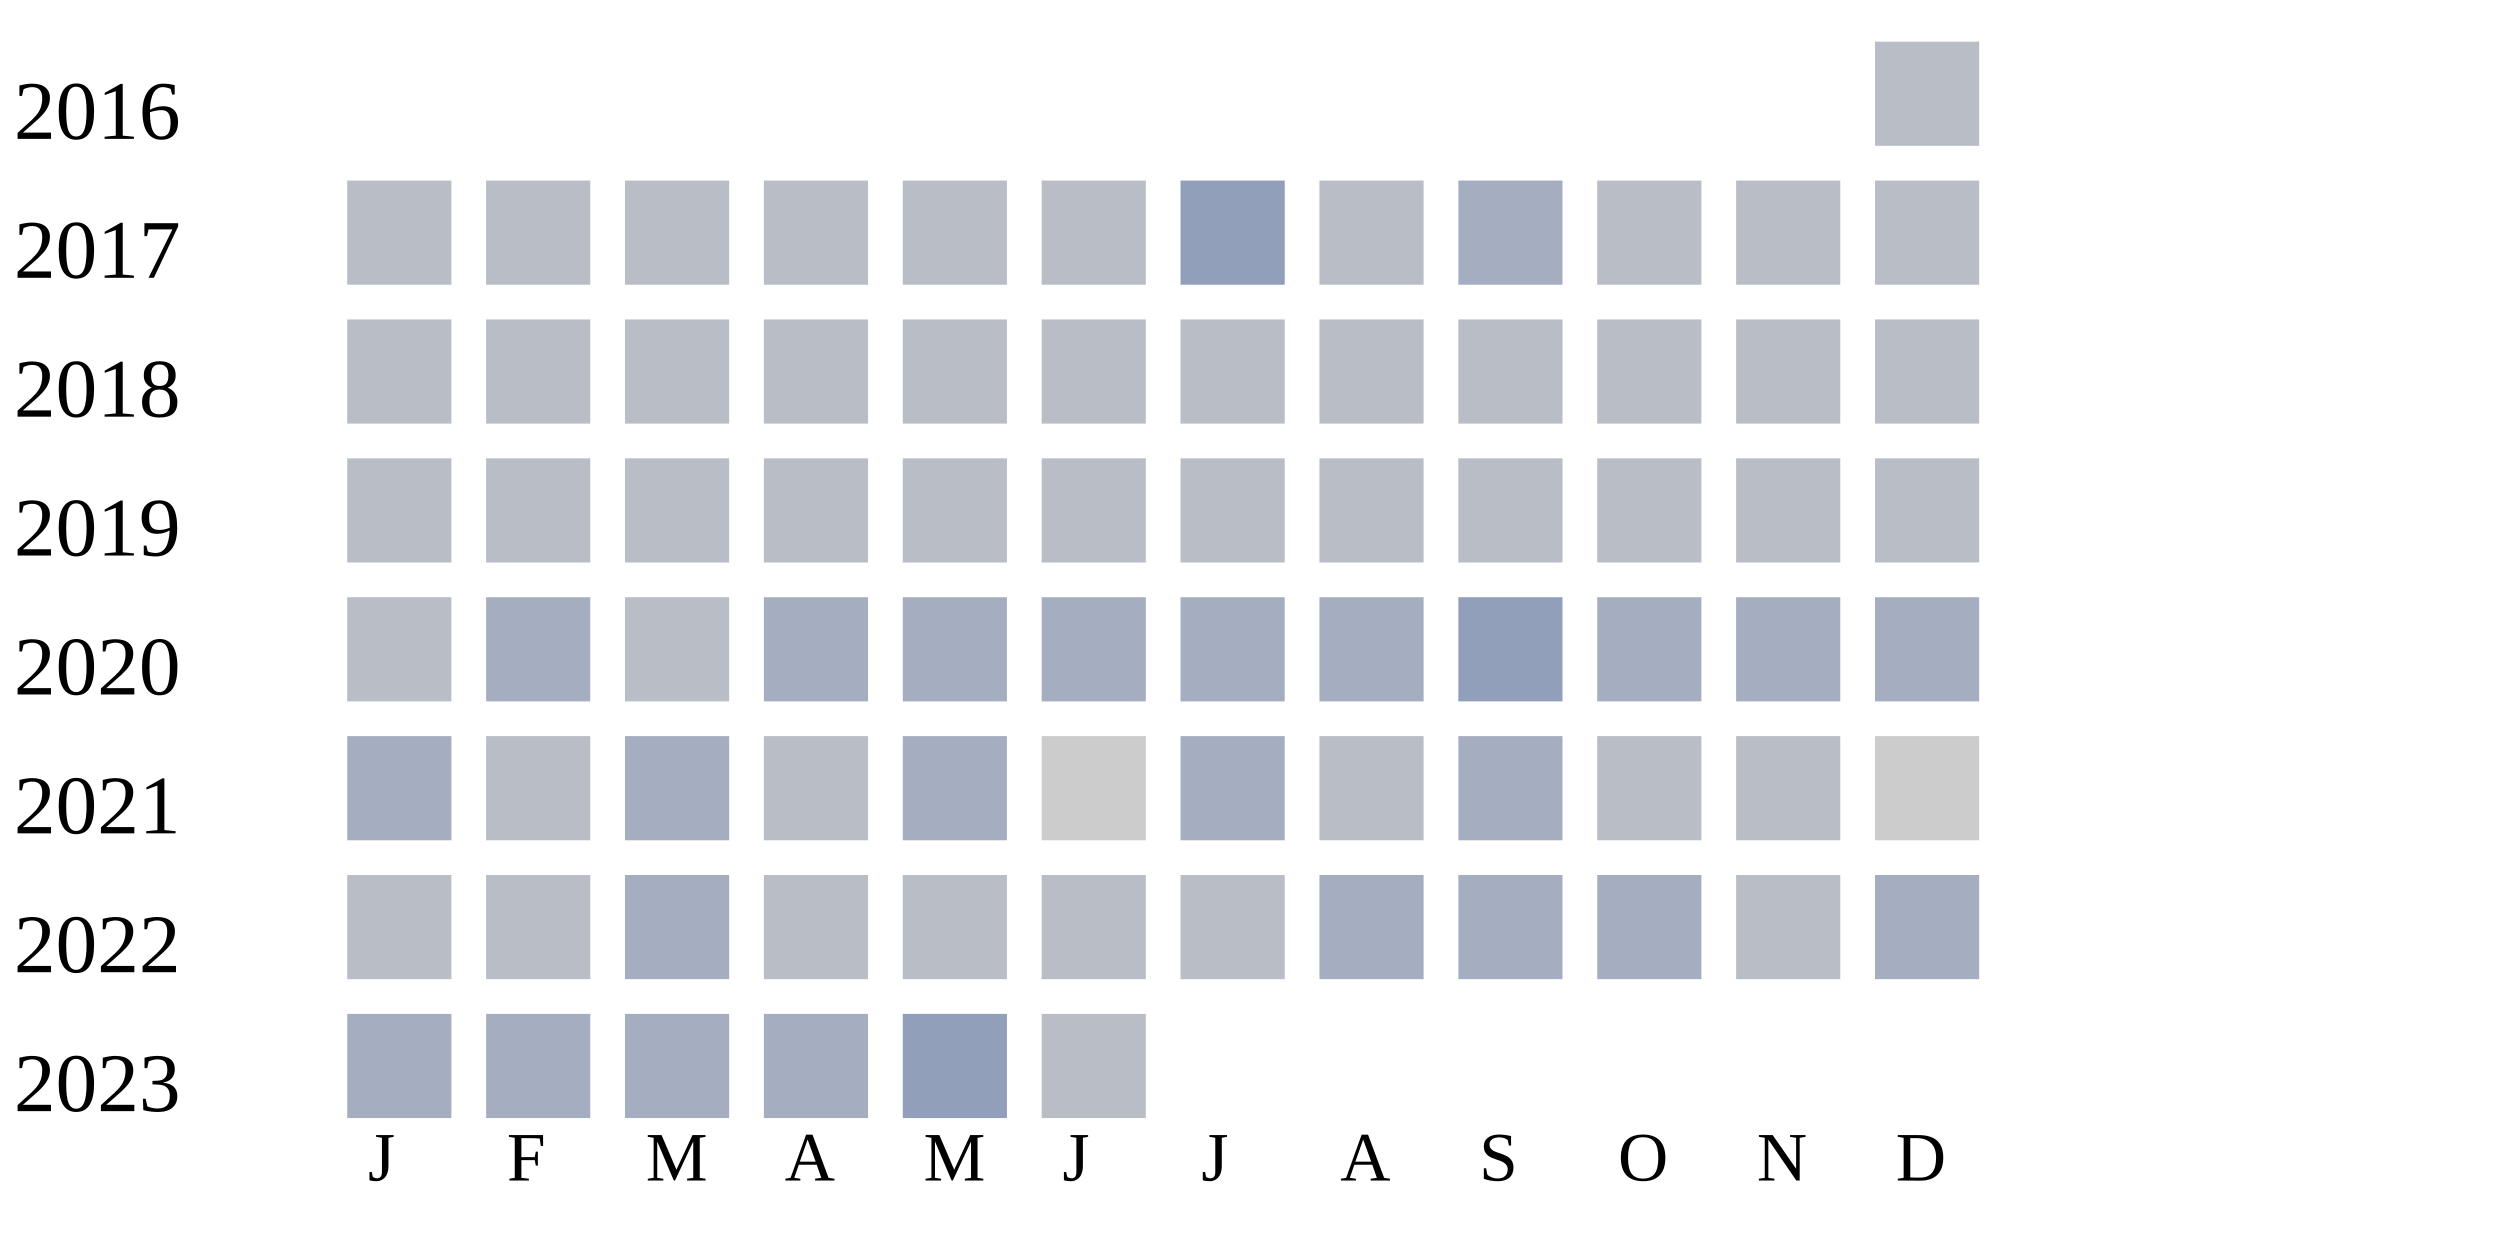
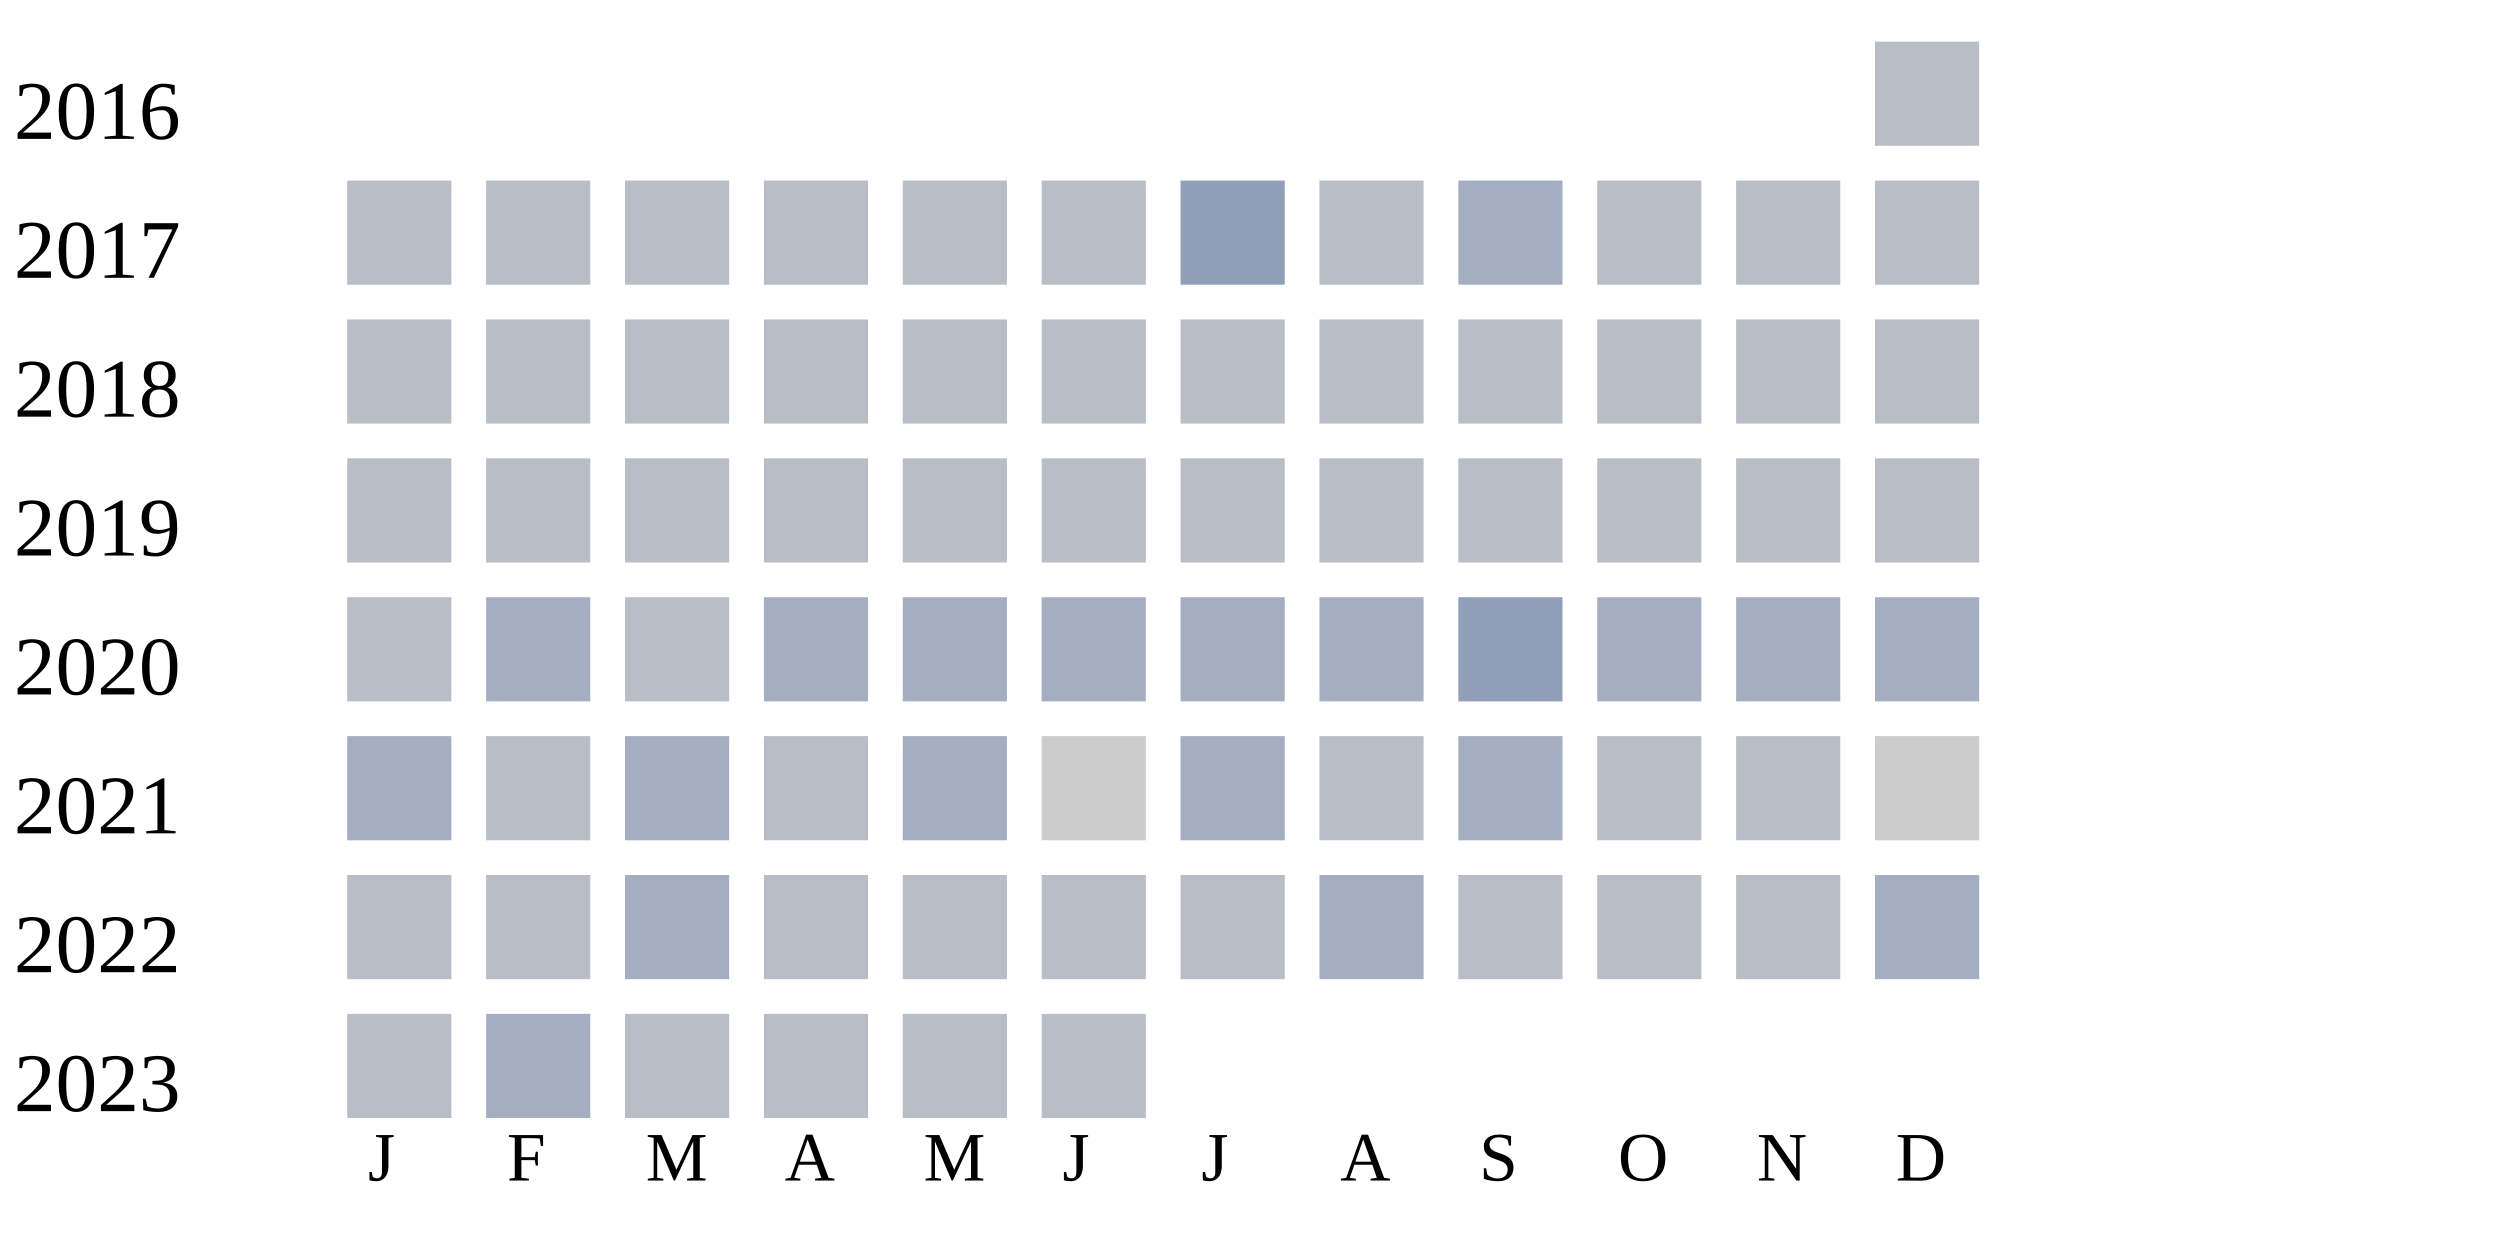
<svg xmlns="http://www.w3.org/2000/svg" width="360" height="180">
  <g transform="translate(0 0)">
    <text x="2" y="20">2016</text>
    <rect x="270" y="6" width="15" height="15" fill="#b9bdc6" />
  </g>
  <g transform="translate(0 20)">
    <text x="2" y="20">2017</text>
    <rect x="50" y="6" width="15" height="15" fill="#b9bdc6" />
    <rect x="70" y="6" width="15" height="15" fill="#b9bdc6" />
    <rect x="90" y="6" width="15" height="15" fill="#b9bdc6" />
    <rect x="110" y="6" width="15" height="15" fill="#b9bdc6" />
    <rect x="130" y="6" width="15" height="15" fill="#b9bdc6" />
    <rect x="150" y="6" width="15" height="15" fill="#b9bdc6" />
    <rect x="170" y="6" width="15" height="15" fill="#919fba" />
    <rect x="190" y="6" width="15" height="15" fill="#b9bdc6" />
    <rect x="210" y="6" width="15" height="15" fill="#a5aec0" />
    <rect x="230" y="6" width="15" height="15" fill="#b9bdc6" />
    <rect x="250" y="6" width="15" height="15" fill="#b9bdc6" />
    <rect x="270" y="6" width="15" height="15" fill="#b9bdc6" />
  </g>
  <g transform="translate(0 40)">
    <text x="2" y="20">2018</text>
    <rect x="50" y="6" width="15" height="15" fill="#b9bdc6" />
    <rect x="70" y="6" width="15" height="15" fill="#b9bdc6" />
    <rect x="90" y="6" width="15" height="15" fill="#b9bdc6" />
    <rect x="110" y="6" width="15" height="15" fill="#b9bdc6" />
    <rect x="130" y="6" width="15" height="15" fill="#b9bdc6" />
    <rect x="150" y="6" width="15" height="15" fill="#b9bdc6" />
    <rect x="170" y="6" width="15" height="15" fill="#b9bdc6" />
    <rect x="190" y="6" width="15" height="15" fill="#b9bdc6" />
    <rect x="210" y="6" width="15" height="15" fill="#b9bdc6" />
    <rect x="230" y="6" width="15" height="15" fill="#b9bdc6" />
    <rect x="250" y="6" width="15" height="15" fill="#b9bdc6" />
    <rect x="270" y="6" width="15" height="15" fill="#b9bdc6" />
  </g>
  <g transform="translate(0 60)">
    <text x="2" y="20">2019</text>
    <rect x="50" y="6" width="15" height="15" fill="#b9bdc6" />
    <rect x="70" y="6" width="15" height="15" fill="#b9bdc6" />
    <rect x="90" y="6" width="15" height="15" fill="#b9bdc6" />
    <rect x="110" y="6" width="15" height="15" fill="#b9bdc6" />
    <rect x="130" y="6" width="15" height="15" fill="#b9bdc6" />
    <rect x="150" y="6" width="15" height="15" fill="#b9bdc6" />
    <rect x="170" y="6" width="15" height="15" fill="#b9bdc6" />
    <rect x="190" y="6" width="15" height="15" fill="#b9bdc6" />
    <rect x="210" y="6" width="15" height="15" fill="#b9bdc6" />
    <rect x="230" y="6" width="15" height="15" fill="#b9bdc6" />
    <rect x="250" y="6" width="15" height="15" fill="#b9bdc6" />
    <rect x="270" y="6" width="15" height="15" fill="#b9bdc6" />
  </g>
  <g transform="translate(0 80)">
    <text x="2" y="20">2020</text>
    <rect x="50" y="6" width="15" height="15" fill="#b9bdc6" />
    <rect x="70" y="6" width="15" height="15" fill="#a5aec0" />
    <rect x="90" y="6" width="15" height="15" fill="#b9bdc6" />
    <rect x="110" y="6" width="15" height="15" fill="#a5aec0" />
    <rect x="130" y="6" width="15" height="15" fill="#a5aec0" />
    <rect x="150" y="6" width="15" height="15" fill="#a5aec0" />
    <rect x="170" y="6" width="15" height="15" fill="#a5aec0" />
    <rect x="190" y="6" width="15" height="15" fill="#a5aec0" />
    <rect x="210" y="6" width="15" height="15" fill="#919fba" />
    <rect x="230" y="6" width="15" height="15" fill="#a5aec0" />
    <rect x="250" y="6" width="15" height="15" fill="#a5aec0" />
    <rect x="270" y="6" width="15" height="15" fill="#a5aec0" />
  </g>
  <g transform="translate(0 100)">
    <text x="2" y="20">2021</text>
    <rect x="50" y="6" width="15" height="15" fill="#a5aec0" />
    <rect x="70" y="6" width="15" height="15" fill="#b9bdc6" />
    <rect x="90" y="6" width="15" height="15" fill="#a5aec0" />
    <rect x="110" y="6" width="15" height="15" fill="#b9bdc6" />
    <rect x="130" y="6" width="15" height="15" fill="#a5aec0" />
    <rect x="150" y="6" width="15" height="15" fill="#cccccc" />
    <rect x="170" y="6" width="15" height="15" fill="#a5aec0" />
    <rect x="190" y="6" width="15" height="15" fill="#b9bdc6" />
    <rect x="210" y="6" width="15" height="15" fill="#a5aec0" />
    <rect x="230" y="6" width="15" height="15" fill="#b9bdc6" />
    <rect x="250" y="6" width="15" height="15" fill="#b9bdc6" />
    <rect x="270" y="6" width="15" height="15" fill="#cccccc" />
  </g>
  <g transform="translate(0 120)">
    <text x="2" y="20">2022</text>
    <rect x="50" y="6" width="15" height="15" fill="#b9bdc6" />
    <rect x="70" y="6" width="15" height="15" fill="#b9bdc6" />
    <rect x="90" y="6" width="15" height="15" fill="#a5aec0" />
    <rect x="110" y="6" width="15" height="15" fill="#b9bdc6" />
    <rect x="130" y="6" width="15" height="15" fill="#b9bdc6" />
    <rect x="150" y="6" width="15" height="15" fill="#b9bdc6" />
    <rect x="170" y="6" width="15" height="15" fill="#b9bdc6" />
    <rect x="190" y="6" width="15" height="15" fill="#a5aec0" />
-     <rect x="210" y="6" width="15" height="15" fill="#a5aec0" />
-     <rect x="230" y="6" width="15" height="15" fill="#a5aec0" />
+     <rect x="210" y="6" width="15" height="15" fill="#b9bdc6" />
+     <rect x="230" y="6" width="15" height="15" fill="#b9bdc6" />
    <rect x="250" y="6" width="15" height="15" fill="#b9bdc6" />
    <rect x="270" y="6" width="15" height="15" fill="#a5aec0" />
  </g>
  <g transform="translate(0 140)">
    <text x="2" y="20">2023</text>
-     <rect x="50" y="6" width="15" height="15" fill="#a5aec0" />
+     <rect x="50" y="6" width="15" height="15" fill="#b9bdc6" />
    <rect x="70" y="6" width="15" height="15" fill="#a5aec0" />
-     <rect x="90" y="6" width="15" height="15" fill="#a5aec0" />
-     <rect x="110" y="6" width="15" height="15" fill="#a5aec0" />
-     <rect x="130" y="6" width="15" height="15" fill="#919fba" />
+     <rect x="90" y="6" width="15" height="15" fill="#b9bdc6" />
+     <rect x="110" y="6" width="15" height="15" fill="#b9bdc6" />
+     <rect x="130" y="6" width="15" height="15" fill="#b9bdc6" />
    <rect x="150" y="6" width="15" height="15" fill="#b9bdc6" />
  </g>
  <text style="font-size: 10px; text-align: center" x="53" y="170">J</text>
  <text style="font-size: 10px; text-align: center" x="73" y="170">F</text>
  <text style="font-size: 10px; text-align: center" x="93" y="170">M</text>
  <text style="font-size: 10px; text-align: center" x="113" y="170">A</text>
  <text style="font-size: 10px; text-align: center" x="133" y="170">M</text>
  <text style="font-size: 10px; text-align: center" x="153" y="170">J</text>
  <text style="font-size: 10px; text-align: center" x="173" y="170">J</text>
  <text style="font-size: 10px; text-align: center" x="193" y="170">A</text>
  <text style="font-size: 10px; text-align: center" x="213" y="170">S</text>
  <text style="font-size: 10px; text-align: center" x="233" y="170">O</text>
  <text style="font-size: 10px; text-align: center" x="253" y="170">N</text>
  <text style="font-size: 10px; text-align: center" x="273" y="170">D</text>
  <text style="font-size: 10px;" x="155" y="189">Less</text>
  <rect fill="#b9bdc6" width="10" height="10" x="180" y="180" />
  <rect fill="#919fba" width="10" height="10" x="195" y="180" />
  <rect fill="#6882ae" width="10" height="10" x="210" y="180" />
  <rect fill="#005a9c" width="10" height="10" x="225" y="180" />
  <text x="240" y="189" style="font-size: 10px;">More</text>
</svg>
